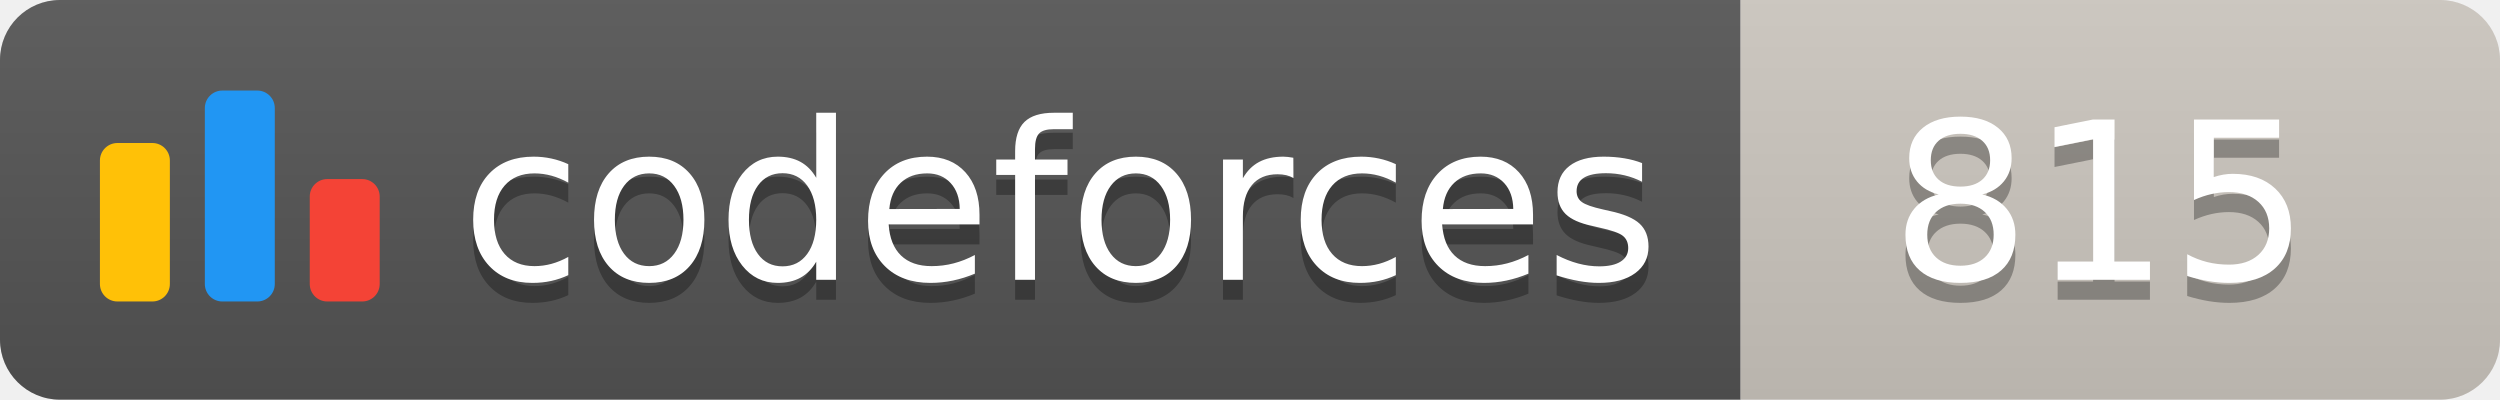
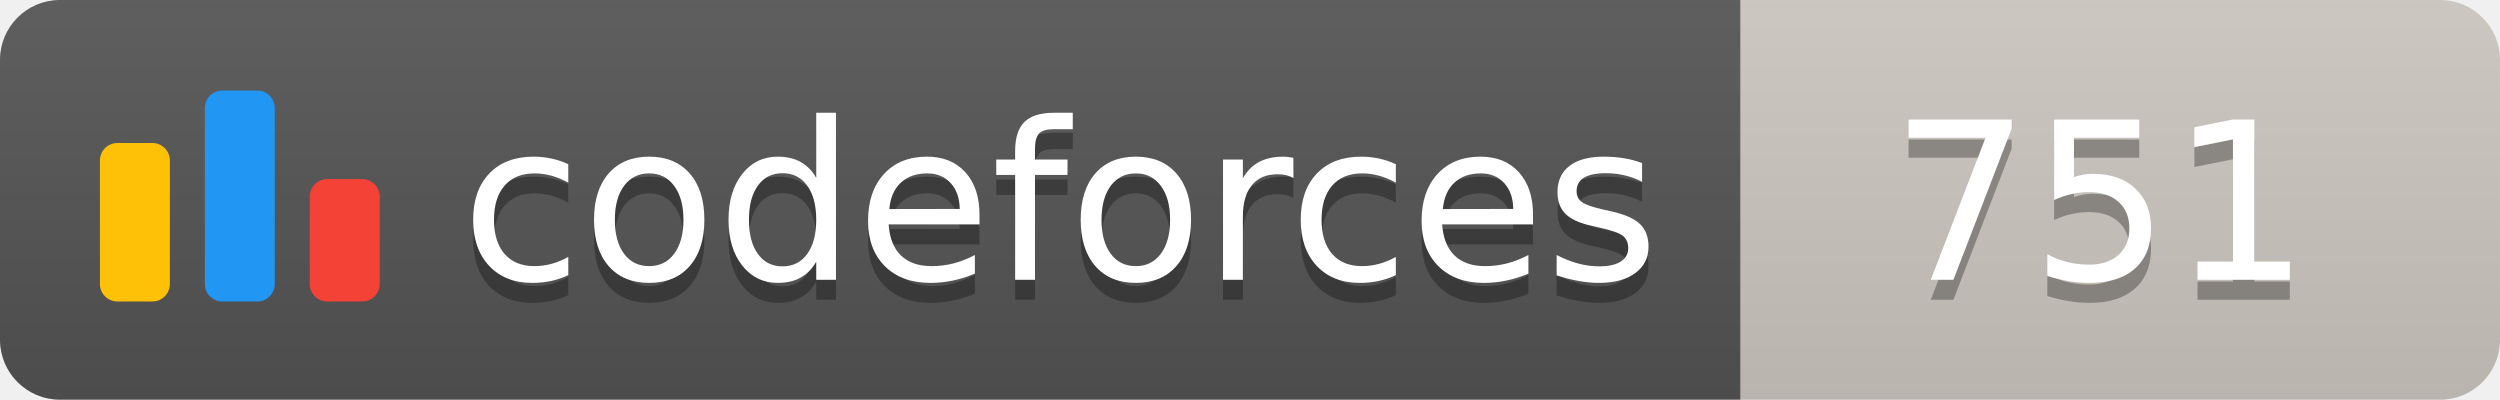
<svg xmlns="http://www.w3.org/2000/svg" width="125.1" height="20">
  <linearGradient id="smooth" x2="0" y2="100%">
    <stop offset="0" stop-color="#bbb" stop-opacity=".1" />
    <stop offset="1" stop-opacity=".1" />
  </linearGradient>
  <clipPath id="round">
    <rect width="125.1" height="20" rx="3" fill="#fff" />
  </clipPath>
  <g clip-path="url(#round)">
    <rect width="87.1" height="20" fill="#555" />
    <rect x="87.1" width="38.0" height="20" fill="#cec8c1" />
    <rect width="125.1" height="20" fill="url(#smooth)" />
  </g>
  <g fill="#fff" text-anchor="middle" font-family="DejaVu Sans,Verdana,Geneva,sans-serif" font-size="110">
    <svg x="5" y="3" class="logo" width="14" height="14" viewBox="0 0 32 25" fill="none">
      <rect y="6" width="8" height="18.125" rx="2" fill="#FFC107" />
      <rect x="24" y="10.125" width="8" height="14" rx="2" fill="#F44336" />
      <rect x="12" width="8" height="24.125" rx="2" fill="#2196F3" />
    </svg>
    <text x="530.5" y="150" fill="#010101" fill-opacity=".3" transform="scale(0.1)" textLength="601.0" lengthAdjust="spacing">codeforces
        </text>
    <text x="530.5" y="140" transform="scale(0.1)" textLength="601.0" lengthAdjust="spacing">codeforces</text>
-     <text x="1051.0" y="150" fill="#010101" fill-opacity=".3" transform="scale(0.1)" textLength="280.0" lengthAdjust="spacing">815
+     <text x="1051.0" y="150" fill="#010101" fill-opacity=".3" transform="scale(0.1)" textLength="280.0" lengthAdjust="spacing">751
        </text>
-     <text x="1051.0" y="140" transform="scale(0.1)" textLength="280.0" lengthAdjust="spacing">815</text>
+     <text x="1051.0" y="140" transform="scale(0.1)" textLength="280.0" lengthAdjust="spacing">751</text>
  </g>
</svg>
